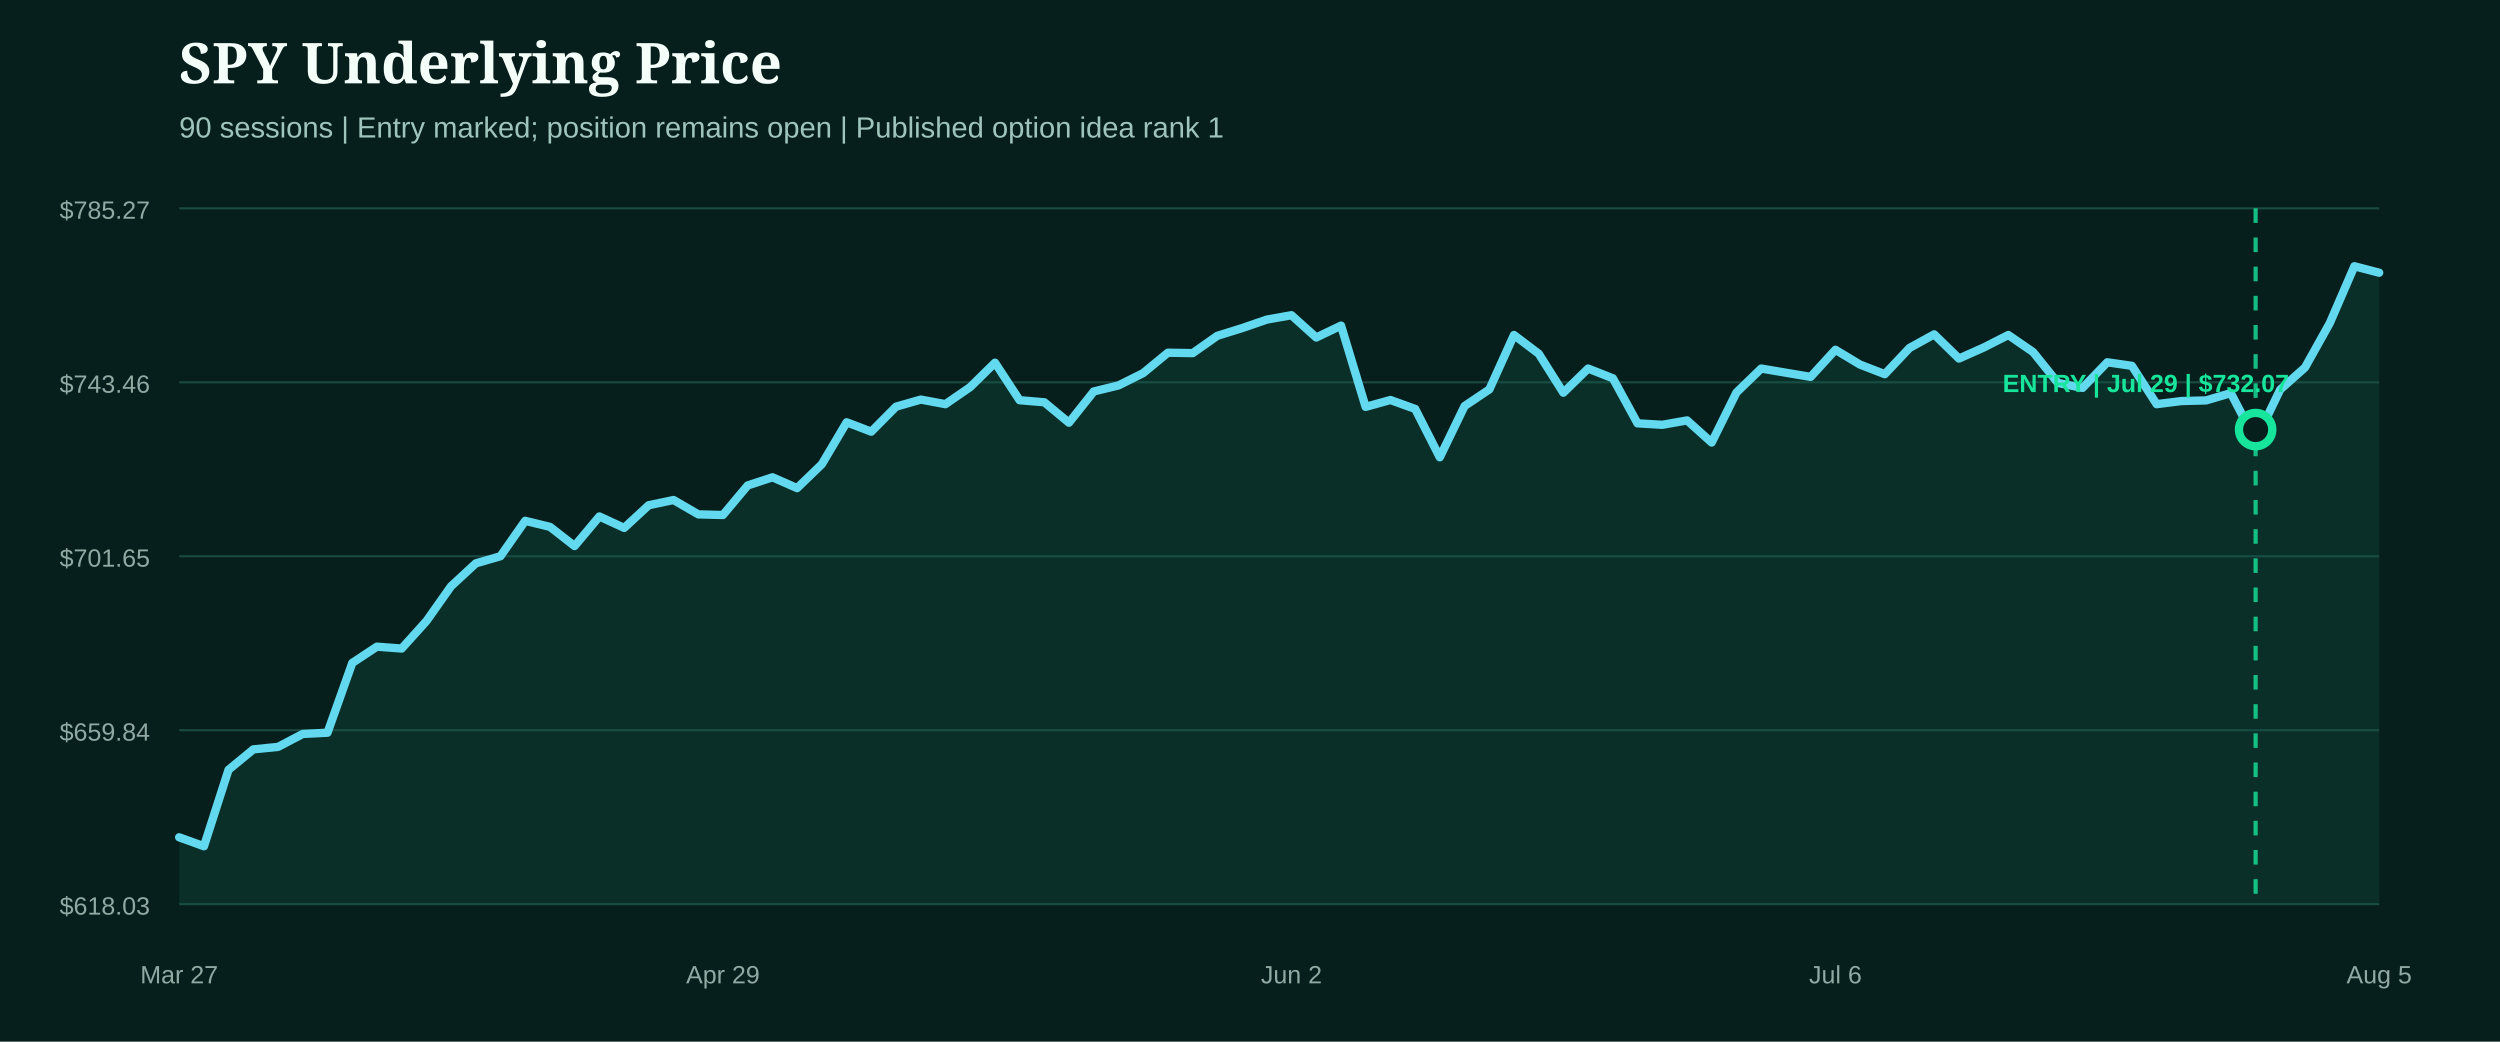
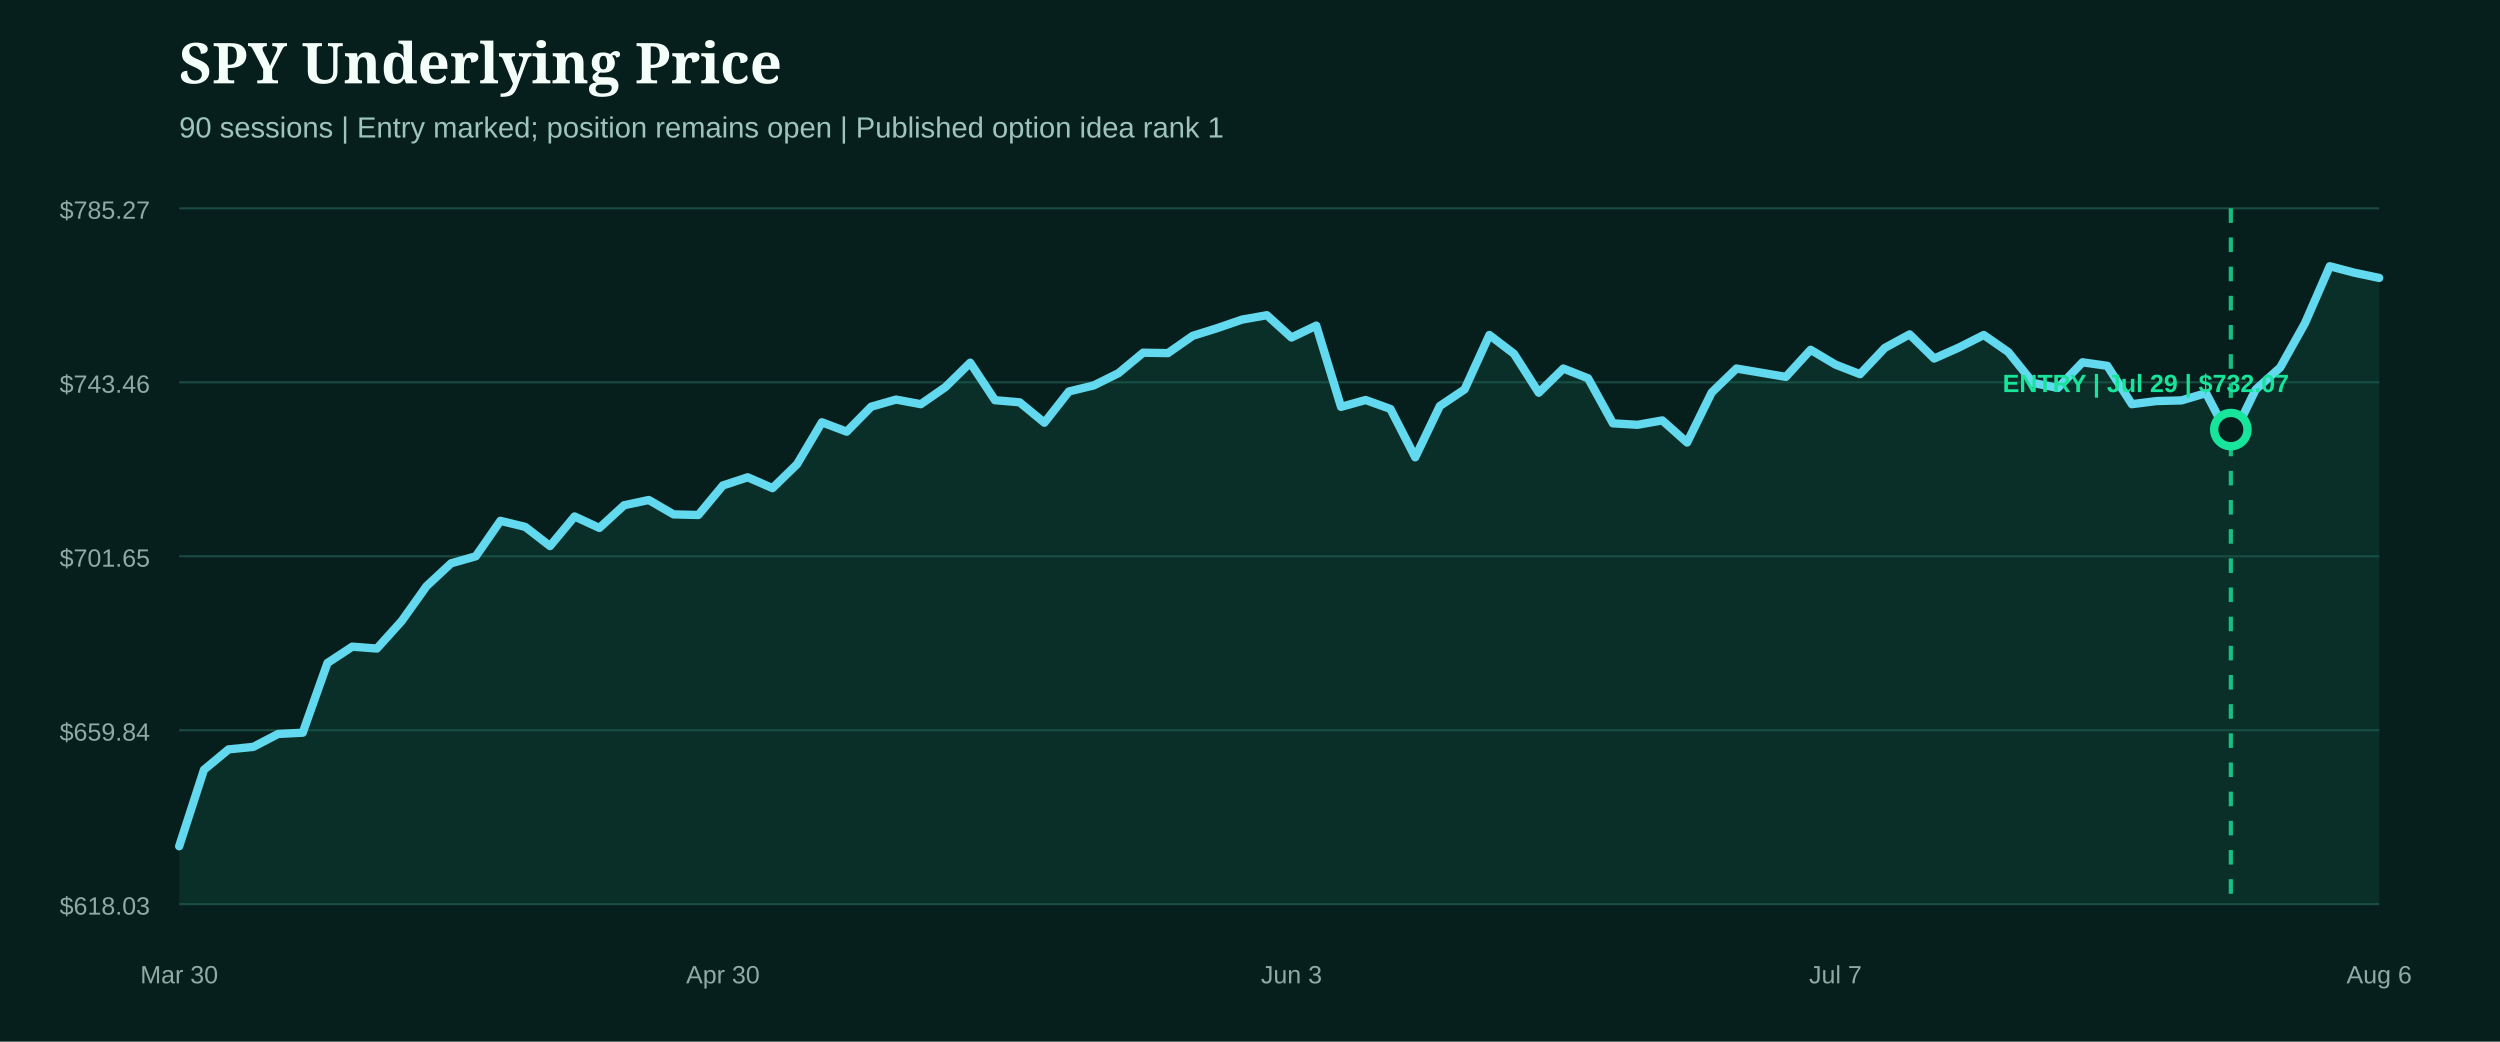
<svg xmlns="http://www.w3.org/2000/svg" width="1200" height="500" viewBox="0 0 1200 500" role="img" aria-label="SPY underlying price from entry">
  <rect width="1200" height="500" fill="#071f1c" />
  <style>.head{fill:#f4fff9;font:800 27px Georgia,serif}.sub{fill:#9fc4bb;font:14px Arial,sans-serif}.axis{fill:#8eaaa3;font:12px Arial,sans-serif}.marker{font:800 12px Arial,sans-serif}</style>
  <text x="86" y="40" class="head">SPY Underlying Price</text>
  <text x="86" y="66" class="sub">90 sessions | Entry marked; position remains open | Published option idea rank 1</text>
  <line x1="86" x2="1142" y1="100.0" y2="100.0" stroke="#1b4a42" stroke-width="1" />
  <text x="72" y="105.0" text-anchor="end" class="axis">$785.27</text>
  <line x1="86" x2="1142" y1="183.5" y2="183.5" stroke="#1b4a42" stroke-width="1" />
  <text x="72" y="188.5" text-anchor="end" class="axis">$743.46</text>
  <line x1="86" x2="1142" y1="267.0" y2="267.0" stroke="#1b4a42" stroke-width="1" />
  <text x="72" y="272.0" text-anchor="end" class="axis">$701.65</text>
  <line x1="86" x2="1142" y1="350.5" y2="350.5" stroke="#1b4a42" stroke-width="1" />
  <text x="72" y="355.5" text-anchor="end" class="axis">$659.84</text>
  <line x1="86" x2="1142" y1="434.0" y2="434.0" stroke="#1b4a42" stroke-width="1" />
  <text x="72" y="439.0" text-anchor="end" class="axis">$618.03</text>
-   <path d="M86.0,401.9 L97.9,406.2 L109.7,369.5 L121.6,359.7 L133.5,358.5 L145.3,352.3 L157.2,351.7 L169.1,318.2 L180.9,310.4 L192.8,311.3 L204.7,298.1 L216.5,281.4 L228.4,270.4 L240.2,267.0 L252.1,250.0 L264.0,252.9 L275.8,262.1 L287.7,247.9 L299.6,253.4 L311.4,242.5 L323.3,240.0 L335.2,246.9 L347.0,247.2 L358.9,233.0 L370.8,229.1 L382.6,234.3 L394.5,222.8 L406.4,202.7 L418.2,207.2 L430.1,195.2 L442.0,191.8 L453.8,194.0 L465.7,185.8 L477.6,174.1 L489.4,192.1 L501.3,193.1 L513.1,202.9 L525.0,187.9 L536.9,185.0 L548.7,179.1 L560.6,169.3 L572.5,169.5 L584.3,161.2 L596.2,157.5 L608.1,153.4 L619.9,151.3 L631.8,162.0 L643.7,156.3 L655.5,195.3 L667.4,192.0 L679.3,196.3 L691.1,219.5 L703.0,194.9 L714.9,186.9 L726.7,160.8 L738.6,169.8 L750.4,188.5 L762.3,176.9 L774.2,181.6 L786.0,203.2 L797.9,203.9 L809.8,201.8 L821.6,212.4 L833.5,188.4 L845.4,176.9 L857.2,178.9 L869.1,180.9 L881.0,167.9 L892.8,175.0 L904.7,179.6 L916.6,167.0 L928.4,160.5 L940.3,172.1 L952.2,166.8 L964.0,160.8 L975.9,169.0 L987.8,183.8 L999.6,186.2 L1011.5,173.9 L1023.3,175.6 L1035.2,194.0 L1047.1,192.5 L1058.9,192.2 L1070.8,188.7 L1082.7,211.5 L1094.5,187.0 L1106.4,176.4 L1118.3,155.1 L1130.1,127.8 L1142.0,130.9 L1142.0,434.0 L86.0,434.0 Z" fill="#0f5949" opacity="0.28" />
-   <path d="M86.0,401.9 L97.9,406.2 L109.7,369.5 L121.6,359.7 L133.5,358.5 L145.3,352.3 L157.2,351.7 L169.1,318.2 L180.9,310.4 L192.8,311.3 L204.7,298.1 L216.5,281.4 L228.4,270.4 L240.2,267.0 L252.1,250.0 L264.0,252.9 L275.8,262.1 L287.7,247.9 L299.6,253.4 L311.4,242.5 L323.3,240.0 L335.2,246.9 L347.0,247.2 L358.9,233.0 L370.8,229.1 L382.6,234.3 L394.5,222.8 L406.4,202.7 L418.2,207.2 L430.1,195.2 L442.0,191.8 L453.8,194.0 L465.7,185.8 L477.6,174.1 L489.4,192.1 L501.3,193.1 L513.1,202.9 L525.0,187.9 L536.9,185.0 L548.7,179.1 L560.6,169.3 L572.5,169.5 L584.3,161.2 L596.2,157.5 L608.1,153.4 L619.9,151.3 L631.8,162.0 L643.7,156.3 L655.5,195.3 L667.4,192.0 L679.3,196.3 L691.1,219.5 L703.0,194.9 L714.9,186.9 L726.7,160.8 L738.6,169.8 L750.4,188.5 L762.3,176.9 L774.2,181.6 L786.0,203.2 L797.9,203.9 L809.8,201.8 L821.6,212.4 L833.5,188.4 L845.4,176.9 L857.2,178.9 L869.1,180.9 L881.0,167.9 L892.8,175.0 L904.7,179.6 L916.6,167.0 L928.4,160.5 L940.3,172.1 L952.2,166.8 L964.0,160.8 L975.9,169.0 L987.8,183.8 L999.6,186.2 L1011.5,173.9 L1023.3,175.6 L1035.2,194.0 L1047.1,192.5 L1058.9,192.2 L1070.8,188.7 L1082.7,211.5 L1094.5,187.0 L1106.4,176.4 L1118.3,155.1 L1130.1,127.8 L1142.0,130.9" fill="none" stroke="#62d9ee" stroke-width="4" stroke-linecap="round" stroke-linejoin="round" />
+   <path d="M86.0,406.2 L97.9,369.5 L109.7,359.7 L121.6,358.5 L133.5,352.3 L145.3,351.7 L157.2,318.2 L169.1,310.4 L180.9,311.3 L192.8,298.1 L204.7,281.4 L216.5,270.4 L228.4,267.0 L240.2,250.0 L252.1,252.9 L264.0,262.1 L275.8,247.9 L287.7,253.4 L299.6,242.5 L311.4,240.0 L323.3,246.9 L335.2,247.2 L347.0,233.0 L358.9,229.1 L370.8,234.3 L382.6,222.8 L394.5,202.7 L406.4,207.2 L418.2,195.2 L430.1,191.8 L442.0,194.0 L453.8,185.8 L465.7,174.1 L477.6,192.1 L489.4,193.1 L501.3,202.9 L513.1,187.9 L525.0,185.0 L536.9,179.1 L548.7,169.3 L560.6,169.5 L572.5,161.2 L584.3,157.5 L596.2,153.4 L608.1,151.3 L619.9,162.0 L631.8,156.3 L643.7,195.3 L655.5,192.0 L667.4,196.3 L679.3,219.5 L691.1,194.9 L703.0,186.9 L714.9,160.8 L726.7,169.8 L738.6,188.5 L750.4,176.9 L762.3,181.6 L774.2,203.2 L786.0,203.9 L797.9,201.8 L809.8,212.4 L821.6,188.4 L833.5,176.9 L845.4,178.9 L857.2,180.9 L869.1,167.9 L881.0,175.0 L892.8,179.6 L904.7,167.0 L916.6,160.5 L928.4,172.1 L940.3,166.8 L952.2,160.8 L964.0,169.0 L975.9,183.8 L987.8,186.2 L999.6,173.9 L1011.5,175.6 L1023.3,194.0 L1035.2,192.5 L1047.1,192.2 L1058.9,188.7 L1070.8,211.5 L1082.7,187.0 L1094.5,176.4 L1106.4,155.1 L1118.3,127.8 L1130.1,130.9 L1142.0,133.4 L1142.0,434.0 L86.0,434.0 Z" fill="#0f5949" opacity="0.28" />
+   <path d="M86.0,406.2 L97.9,369.5 L109.7,359.7 L121.6,358.5 L133.5,352.3 L145.3,351.7 L157.2,318.2 L169.1,310.4 L180.9,311.3 L192.8,298.1 L204.7,281.4 L216.5,270.4 L228.4,267.0 L240.2,250.0 L252.1,252.9 L264.0,262.1 L275.8,247.9 L287.7,253.4 L299.6,242.5 L311.4,240.0 L323.3,246.9 L335.2,247.2 L347.0,233.0 L358.9,229.1 L370.8,234.3 L382.6,222.8 L394.5,202.7 L406.4,207.2 L418.2,195.2 L430.1,191.8 L442.0,194.0 L453.8,185.8 L465.7,174.1 L477.6,192.1 L489.4,193.1 L501.3,202.9 L513.1,187.9 L525.0,185.0 L536.9,179.1 L548.7,169.3 L560.6,169.5 L572.5,161.2 L584.3,157.5 L596.2,153.4 L608.1,151.3 L619.9,162.0 L631.8,156.3 L643.7,195.3 L655.5,192.0 L667.4,196.3 L679.3,219.5 L691.1,194.9 L703.0,186.9 L714.9,160.8 L726.7,169.8 L738.6,188.5 L750.4,176.9 L762.3,181.6 L774.2,203.2 L786.0,203.9 L797.9,201.8 L809.8,212.4 L821.6,188.4 L833.5,176.9 L845.4,178.9 L857.2,180.9 L869.1,167.9 L881.0,175.0 L892.8,179.6 L904.7,167.0 L916.6,160.5 L928.4,172.1 L940.3,166.8 L952.2,160.8 L964.0,169.0 L975.9,183.8 L987.8,186.2 L999.6,173.9 L1011.5,175.6 L1023.3,194.0 L1035.2,192.5 L1047.1,192.2 L1058.9,188.7 L1070.8,211.5 L1082.7,187.0 L1094.5,176.4 L1106.4,155.1 L1118.3,127.8 L1130.1,130.9 L1142.0,133.4" fill="none" stroke="#62d9ee" stroke-width="4" stroke-linecap="round" stroke-linejoin="round" />
  <g>
-     <line x1="1082.7" x2="1082.7" y1="100" y2="434" stroke="#18e59c" stroke-width="2" stroke-dasharray="7 7" opacity="0.8" />
-     <circle cx="1082.7" cy="206.2" r="8" fill="#071f1c" stroke="#18e59c" stroke-width="4" />
+     <line x1="1070.8" x2="1070.8" y1="100" y2="434" stroke="#18e59c" stroke-width="2" stroke-dasharray="7 7" opacity="0.8" />
+     <circle cx="1070.8" cy="206.2" r="8" fill="#071f1c" stroke="#18e59c" stroke-width="4" />
    <text x="1030.0" y="188.2" text-anchor="middle" class="marker" fill="#18e59c">ENTRY | Jul 29 | $732.07</text>
  </g>
-   <text x="86.0" y="472" text-anchor="middle" class="axis">Mar 27</text>
-   <text x="347.0" y="472" text-anchor="middle" class="axis">Apr 29</text>
-   <text x="619.9" y="472" text-anchor="middle" class="axis">Jun 2</text>
-   <text x="881.0" y="472" text-anchor="middle" class="axis">Jul 6</text>
-   <text x="1142.0" y="472" text-anchor="middle" class="axis">Aug 5</text>
+   <text x="86.0" y="472" text-anchor="middle" class="axis">Mar 30</text>
+   <text x="347.0" y="472" text-anchor="middle" class="axis">Apr 30</text>
+   <text x="619.9" y="472" text-anchor="middle" class="axis">Jun 3</text>
+   <text x="881.0" y="472" text-anchor="middle" class="axis">Jul 7</text>
+   <text x="1142.0" y="472" text-anchor="middle" class="axis">Aug 6</text>
</svg>
